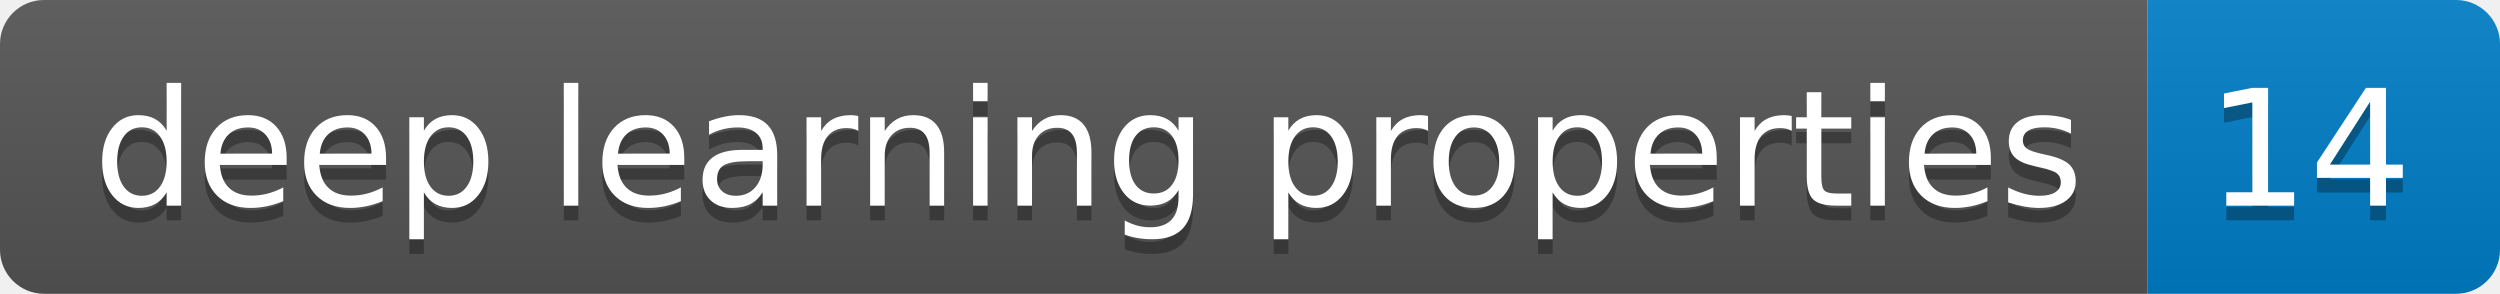
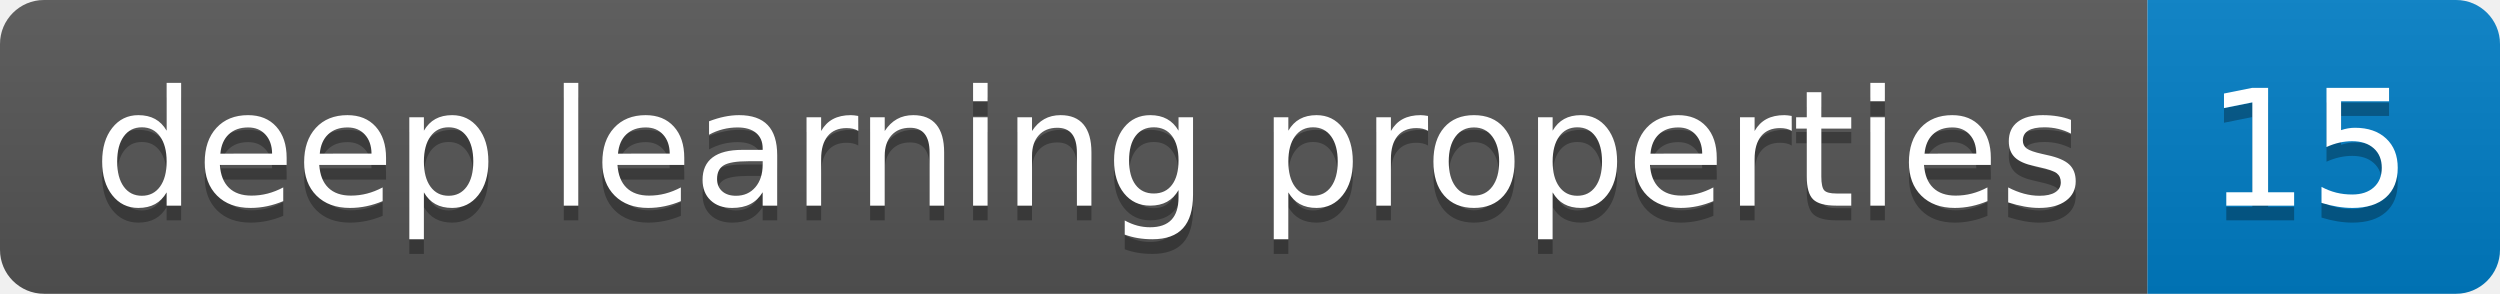
<svg xmlns="http://www.w3.org/2000/svg" height="20" width="170.2">
  <linearGradient id="smooth" x2="0" y2="100%">
    <stop offset="0" stop-color="#bbb" stop-opacity=".1" />
    <stop offset="1" stop-opacity=".1" />
  </linearGradient>
  <clipPath id="round">
    <rect fill="#fff" height="20" rx="3" width="170.2" />
  </clipPath>
  <g clip-path="url(#round)">
    <rect fill="#555" height="20" width="146.2" />
    <rect fill="#007ec6" height="20" width="24.0" x="146.2" />
    <rect fill="url(#smooth)" height="20" width="170.2" />
  </g>
  <g fill="#fff" font-family="DejaVu Sans,Verdana,Geneva,sans-serif" font-size="110" text-anchor="middle">
    <text fill="#010101" fill-opacity=".3" lengthAdjust="spacing" textLength="1362.0" transform="scale(0.1)" x="741.0" y="150">deep learning properties</text>
    <text lengthAdjust="spacing" textLength="1362.0" transform="scale(0.1)" x="741.0" y="140">deep learning properties</text>
-     <text fill="#010101" fill-opacity=".3" lengthAdjust="spacing" textLength="140.0" transform="scale(0.1)" x="1572.0" y="150">14</text>
-     <text lengthAdjust="spacing" textLength="140.0" transform="scale(0.1)" x="1572.0" y="140">14</text>
+     <text fill="#010101" fill-opacity=".3" lengthAdjust="spacing" textLength="140.0" transform="scale(0.1)" x="1572.0" y="150">15</text>
+     <text lengthAdjust="spacing" textLength="140.0" transform="scale(0.1)" x="1572.0" y="140">15</text>
  </g>
</svg>
